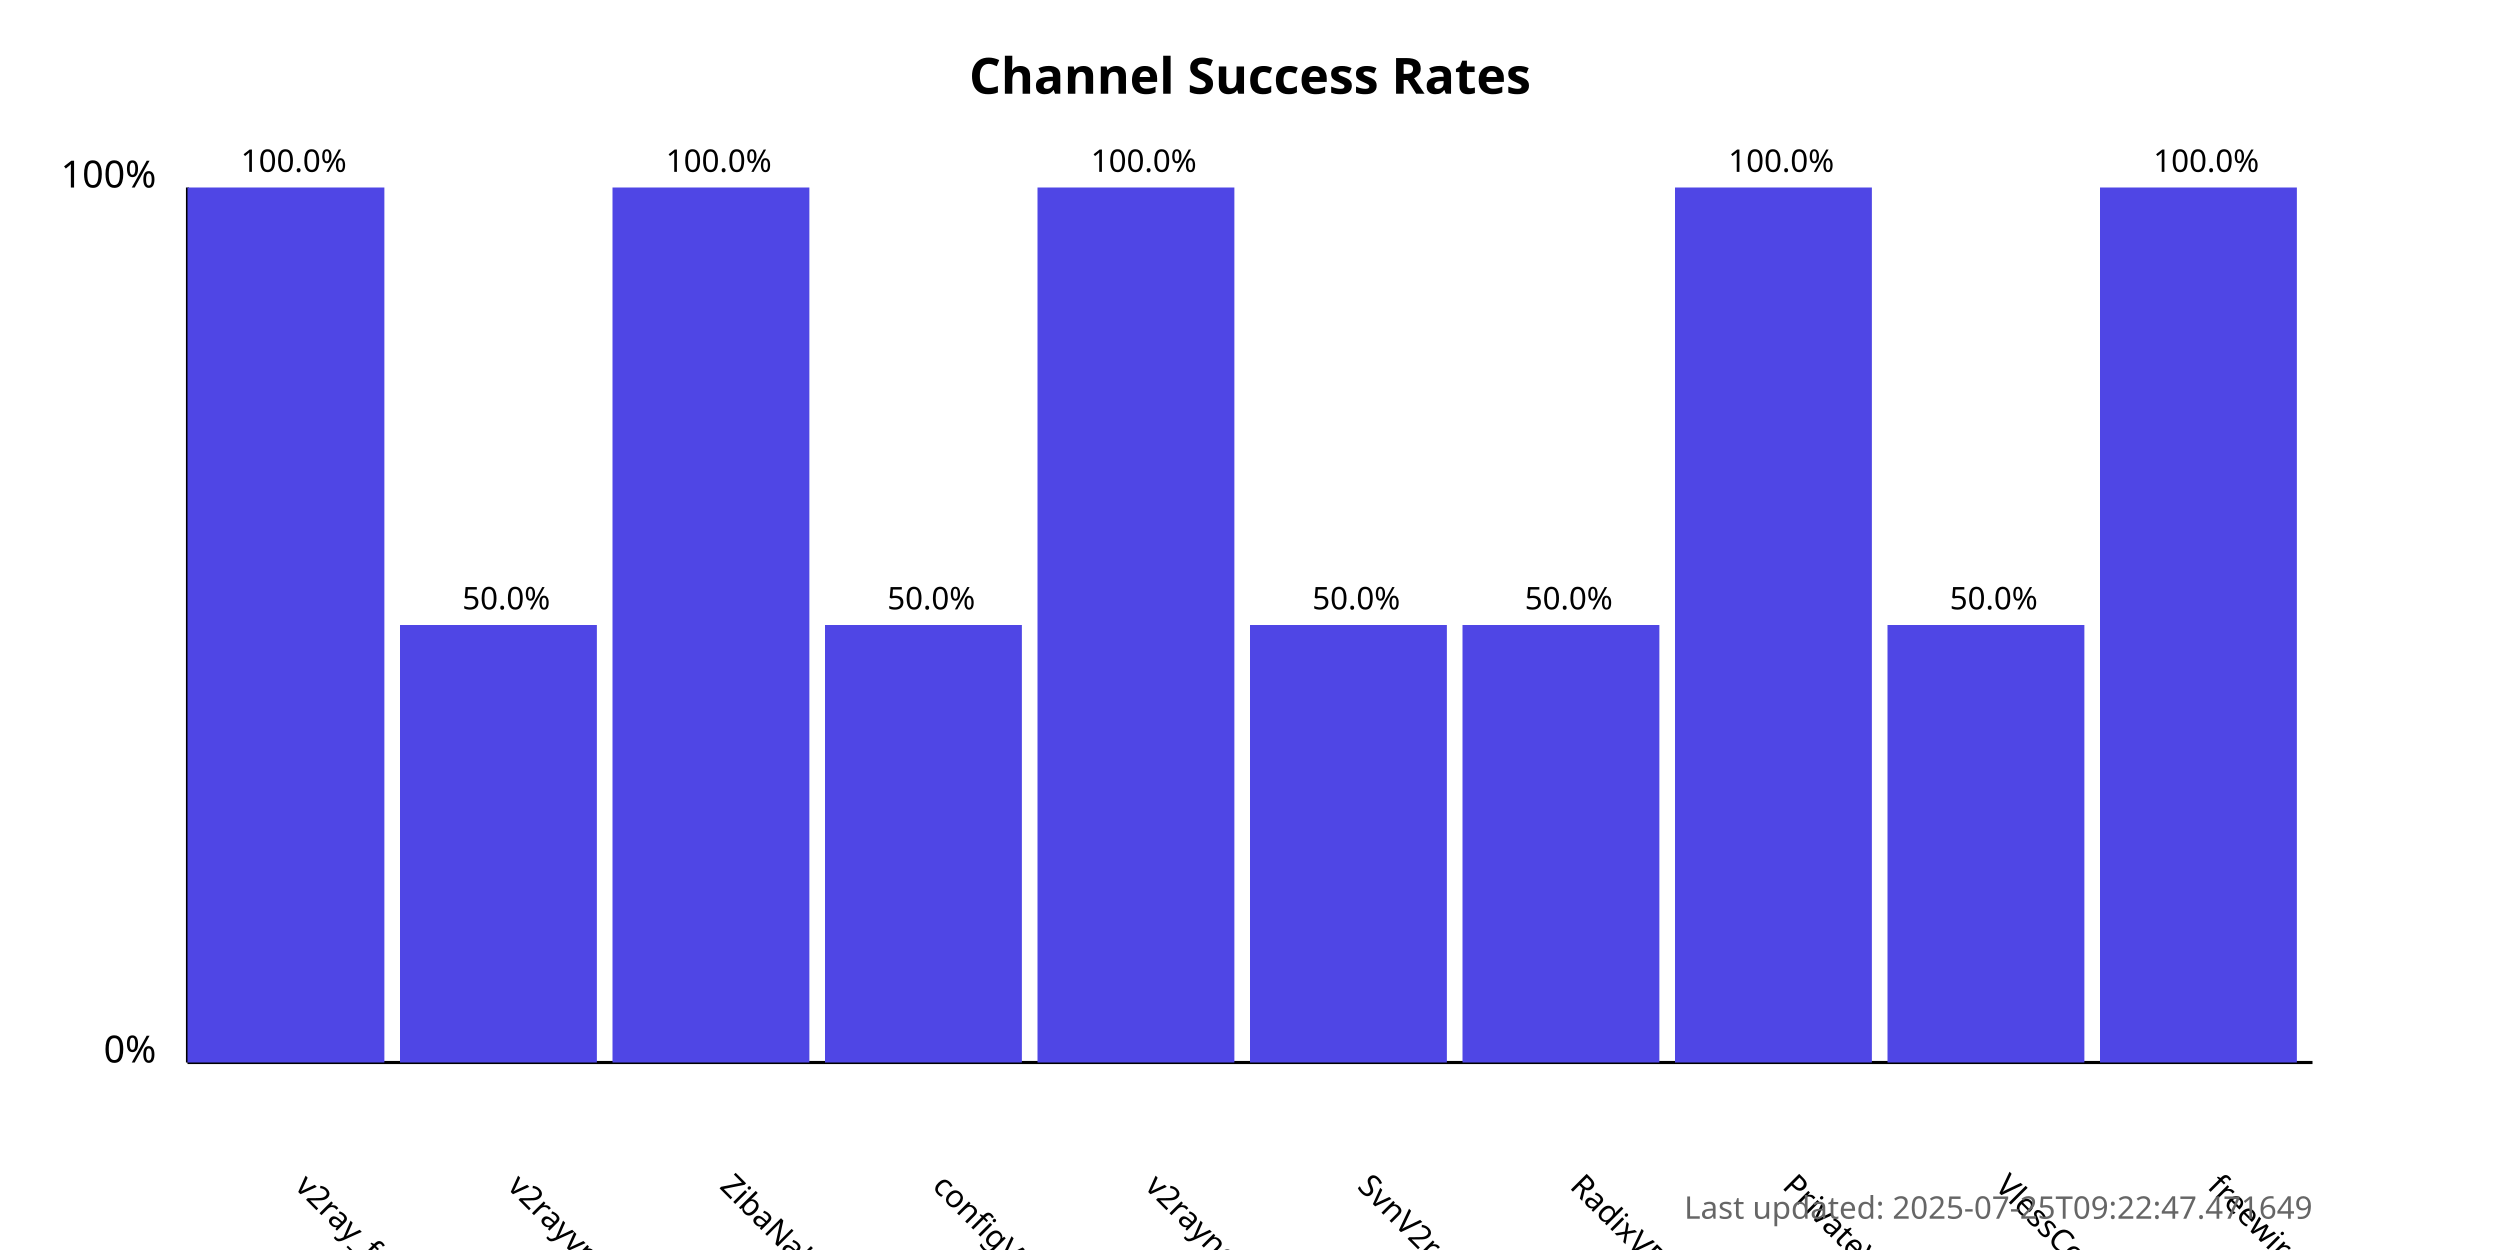
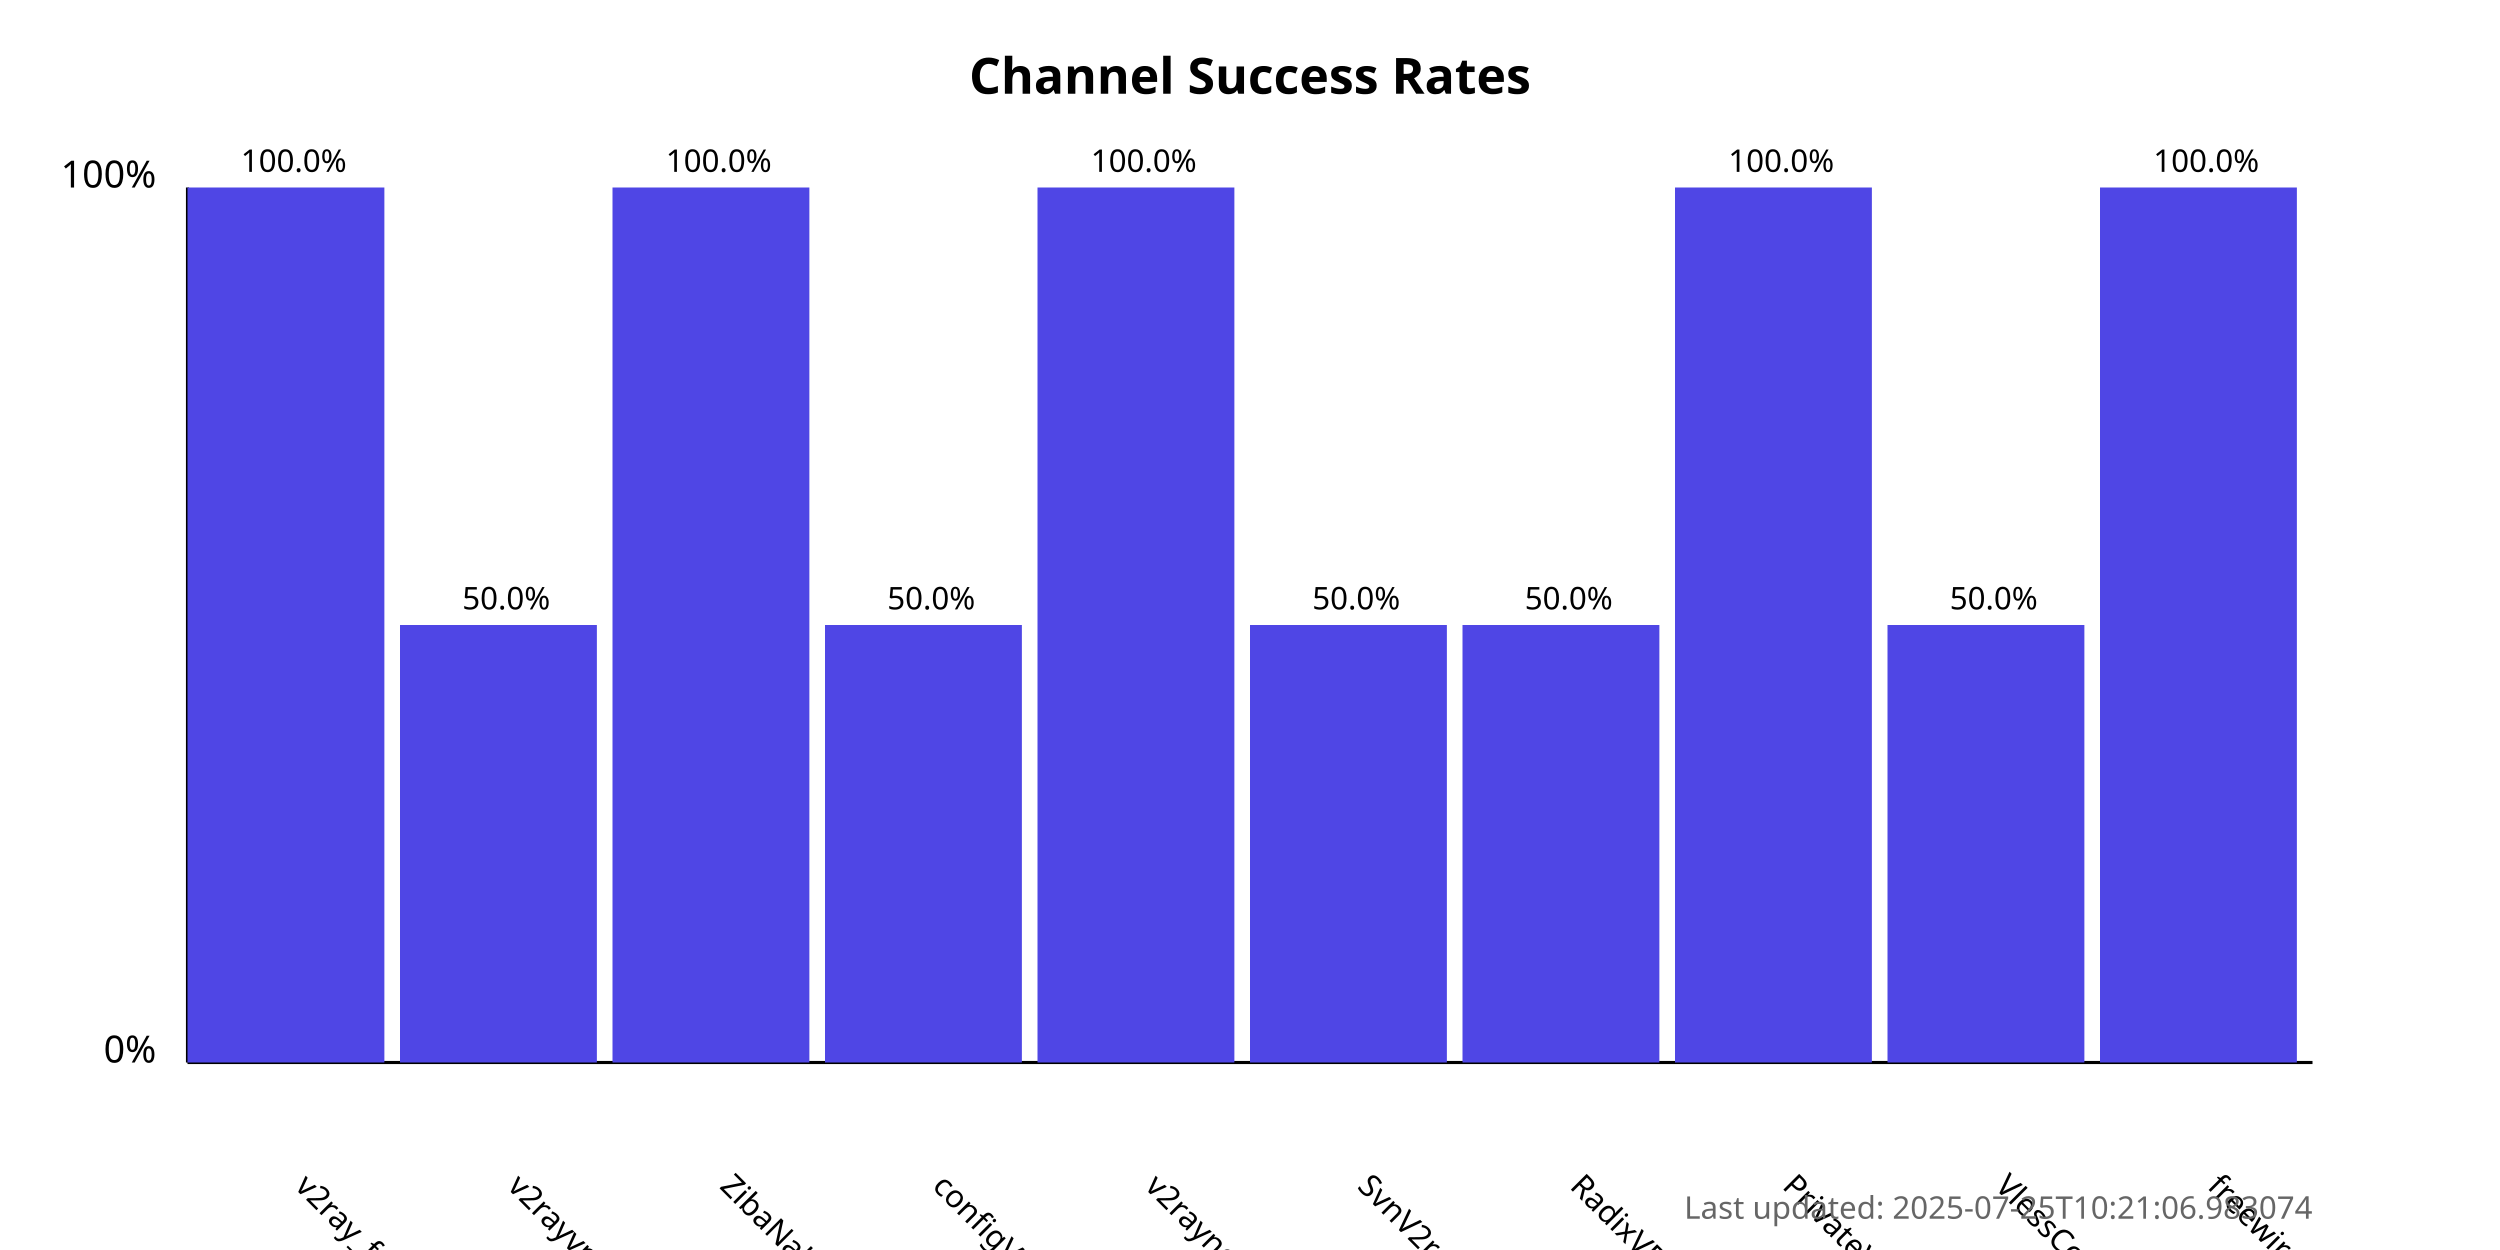
<svg xmlns="http://www.w3.org/2000/svg" width="800" height="400">
  <style>
            .chart-title { font: bold 16px sans-serif; }
            .axis-label { font: 12px sans-serif; }
            .tick-label { font: 10px sans-serif; }
            .bar { fill: #4f46e5; }
            .bar:hover { fill: #6366f1; }
            .timestamp { font: 10px sans-serif; fill: #666; }
        </style>
  <text x="400.0" y="30" text-anchor="middle" class="chart-title">
            Channel Success Rates
        </text>
  <line x1="60" y1="340" x2="60" y2="60" stroke="black" stroke-width="1" />
  <line x1="60" y1="340" x2="740" y2="340" stroke="black" stroke-width="1" />
  <text x="50" y="340" text-anchor="end" class="axis-label">0%</text>
  <text x="50" y="60" text-anchor="end" class="axis-label">100%</text>
  <g>
    <rect x="60" y="60.0" width="63.0" height="280.0" class="bar" />
    <text x="94.0" y="380" transform="rotate(45, 94.0, 380)" text-anchor="start" class="tick-label">
                v2ray_free_conf
            </text>
    <text x="94.0" y="55.0" text-anchor="middle" class="tick-label">
                100.0%
            </text>
  </g>
  <g>
    <rect x="128.0" y="200.0" width="63.0" height="140.0" class="bar" />
    <text x="162.0" y="380" transform="rotate(45, 162.0, 380)" text-anchor="start" class="tick-label">
                v2rayvpno
            </text>
    <text x="162.0" y="195.0" text-anchor="middle" class="tick-label">
                50.0%
            </text>
  </g>
  <g>
    <rect x="196.0" y="60.0" width="63.0" height="280.0" class="bar" />
    <text x="230.0" y="380" transform="rotate(45, 230.0, 380)" text-anchor="start" class="tick-label">
                ZibaNabz
            </text>
    <text x="230.0" y="55.0" text-anchor="middle" class="tick-label">
                100.0%
            </text>
  </g>
  <g>
    <rect x="264.0" y="200.0" width="63.0" height="140.0" class="bar" />
    <text x="298.0" y="380" transform="rotate(45, 298.0, 380)" text-anchor="start" class="tick-label">
                configV2rayForFree
            </text>
    <text x="298.0" y="195.0" text-anchor="middle" class="tick-label">
                50.0%
            </text>
  </g>
  <g>
    <rect x="332.0" y="60.0" width="63.0" height="280.0" class="bar" />
    <text x="366.0" y="380" transform="rotate(45, 366.0, 380)" text-anchor="start" class="tick-label">
                v2rayngvpn
            </text>
    <text x="366.0" y="55.0" text-anchor="middle" class="tick-label">
                100.0%
            </text>
  </g>
  <g>
    <rect x="400.0" y="200.0" width="63.0" height="140.0" class="bar" />
    <text x="434.0" y="380" transform="rotate(45, 434.0, 380)" text-anchor="start" class="tick-label">
                SvnV2ray
            </text>
    <text x="434.0" y="195.0" text-anchor="middle" class="tick-label">
                50.0%
            </text>
  </g>
  <g>
    <rect x="468.0" y="200.0" width="63.0" height="140.0" class="bar" />
    <text x="502.0" y="380" transform="rotate(45, 502.0, 380)" text-anchor="start" class="tick-label">
                RadixVPN
            </text>
    <text x="502.0" y="195.0" text-anchor="middle" class="tick-label">
                50.0%
            </text>
  </g>
  <g>
    <rect x="536.0" y="60.0" width="63.0" height="280.0" class="bar" />
    <text x="570.0" y="380" transform="rotate(45, 570.0, 380)" text-anchor="start" class="tick-label">
                PrivateVPNs
            </text>
    <text x="570.0" y="55.0" text-anchor="middle" class="tick-label">
                100.0%
            </text>
  </g>
  <g>
    <rect x="604.0" y="200.0" width="63.0" height="140.0" class="bar" />
    <text x="638.0" y="380" transform="rotate(45, 638.0, 380)" text-anchor="start" class="tick-label">
                VlessConfig
            </text>
    <text x="638.0" y="195.0" text-anchor="middle" class="tick-label">
                50.0%
            </text>
  </g>
  <g>
    <rect x="672.0" y="60.0" width="63.0" height="280.0" class="bar" />
    <text x="706.0" y="380" transform="rotate(45, 706.0, 380)" text-anchor="start" class="tick-label">
                freewireguard
            </text>
    <text x="706.0" y="55.0" text-anchor="middle" class="tick-label">
                100.0%
            </text>
  </g>
  <text x="740" y="390" text-anchor="end" class="timestamp">
-             Last updated: 2025-07-25T09:22:47.471649
+             Last updated: 2025-07-25T10:21:06.983074
        </text>
</svg>
